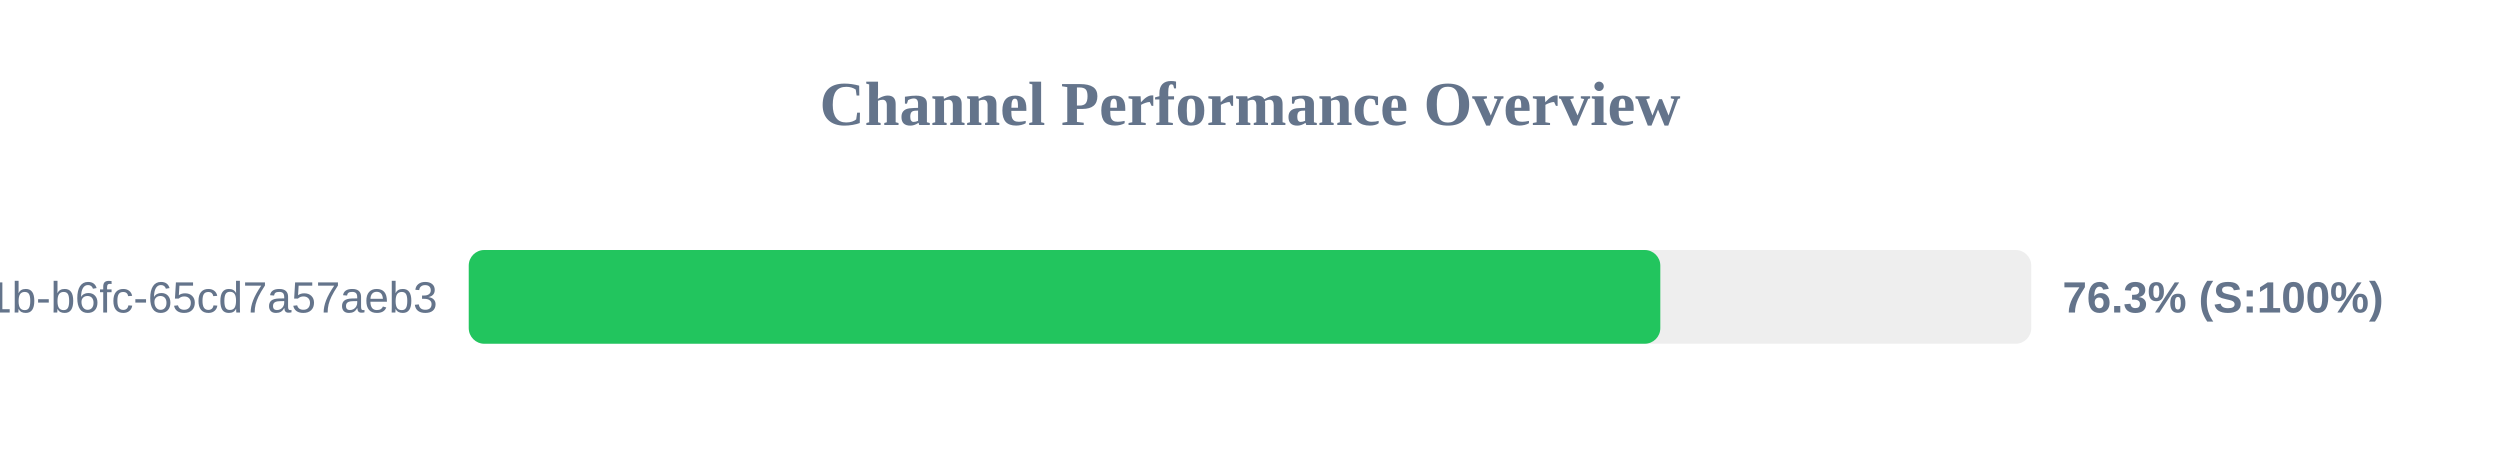
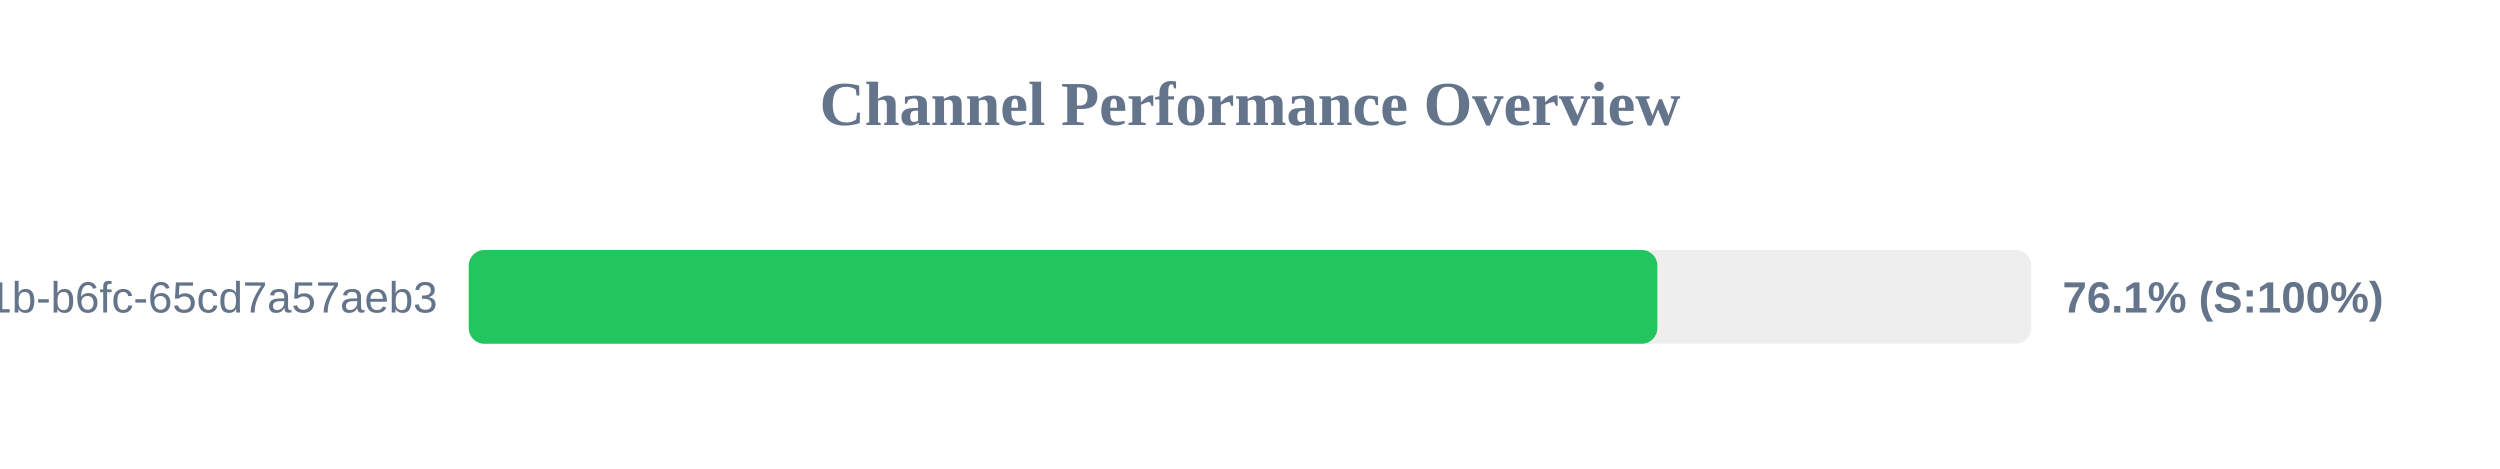
<svg xmlns="http://www.w3.org/2000/svg" width="800" height="150" version="1.1">
  <style>
        .row { font: 14px Arial; fill: #64748b; }
        .score { font: bold 14px Arial; fill: #64748b; }
    </style>
  <text x="400" y="40" text-anchor="middle" font-size="20px" font-weight="bold" fill="#64748b">Channel Performance Overview</text>
  <rect x="150" y="80" width="500" height="30" fill="#eee" rx="5" />
-   <rect x="150" y="80" width="381.3" height="30" fill="#22c55e" rx="5" />
+   <rect x="150" y="80" width="380.35" height="30" fill="#22c55e" rx="5" />
  <text x="140" y="100" text-anchor="end" class="row">?uuid=9c859345-959f-491b-b6fc-65cd7a57aeb3</text>
-   <text x="660" y="100" text-anchor="start" class="score">76.3% (S:100%)</text>
+   <text x="660" y="100" text-anchor="start" class="score">76.1% (S:100%)</text>
</svg>
